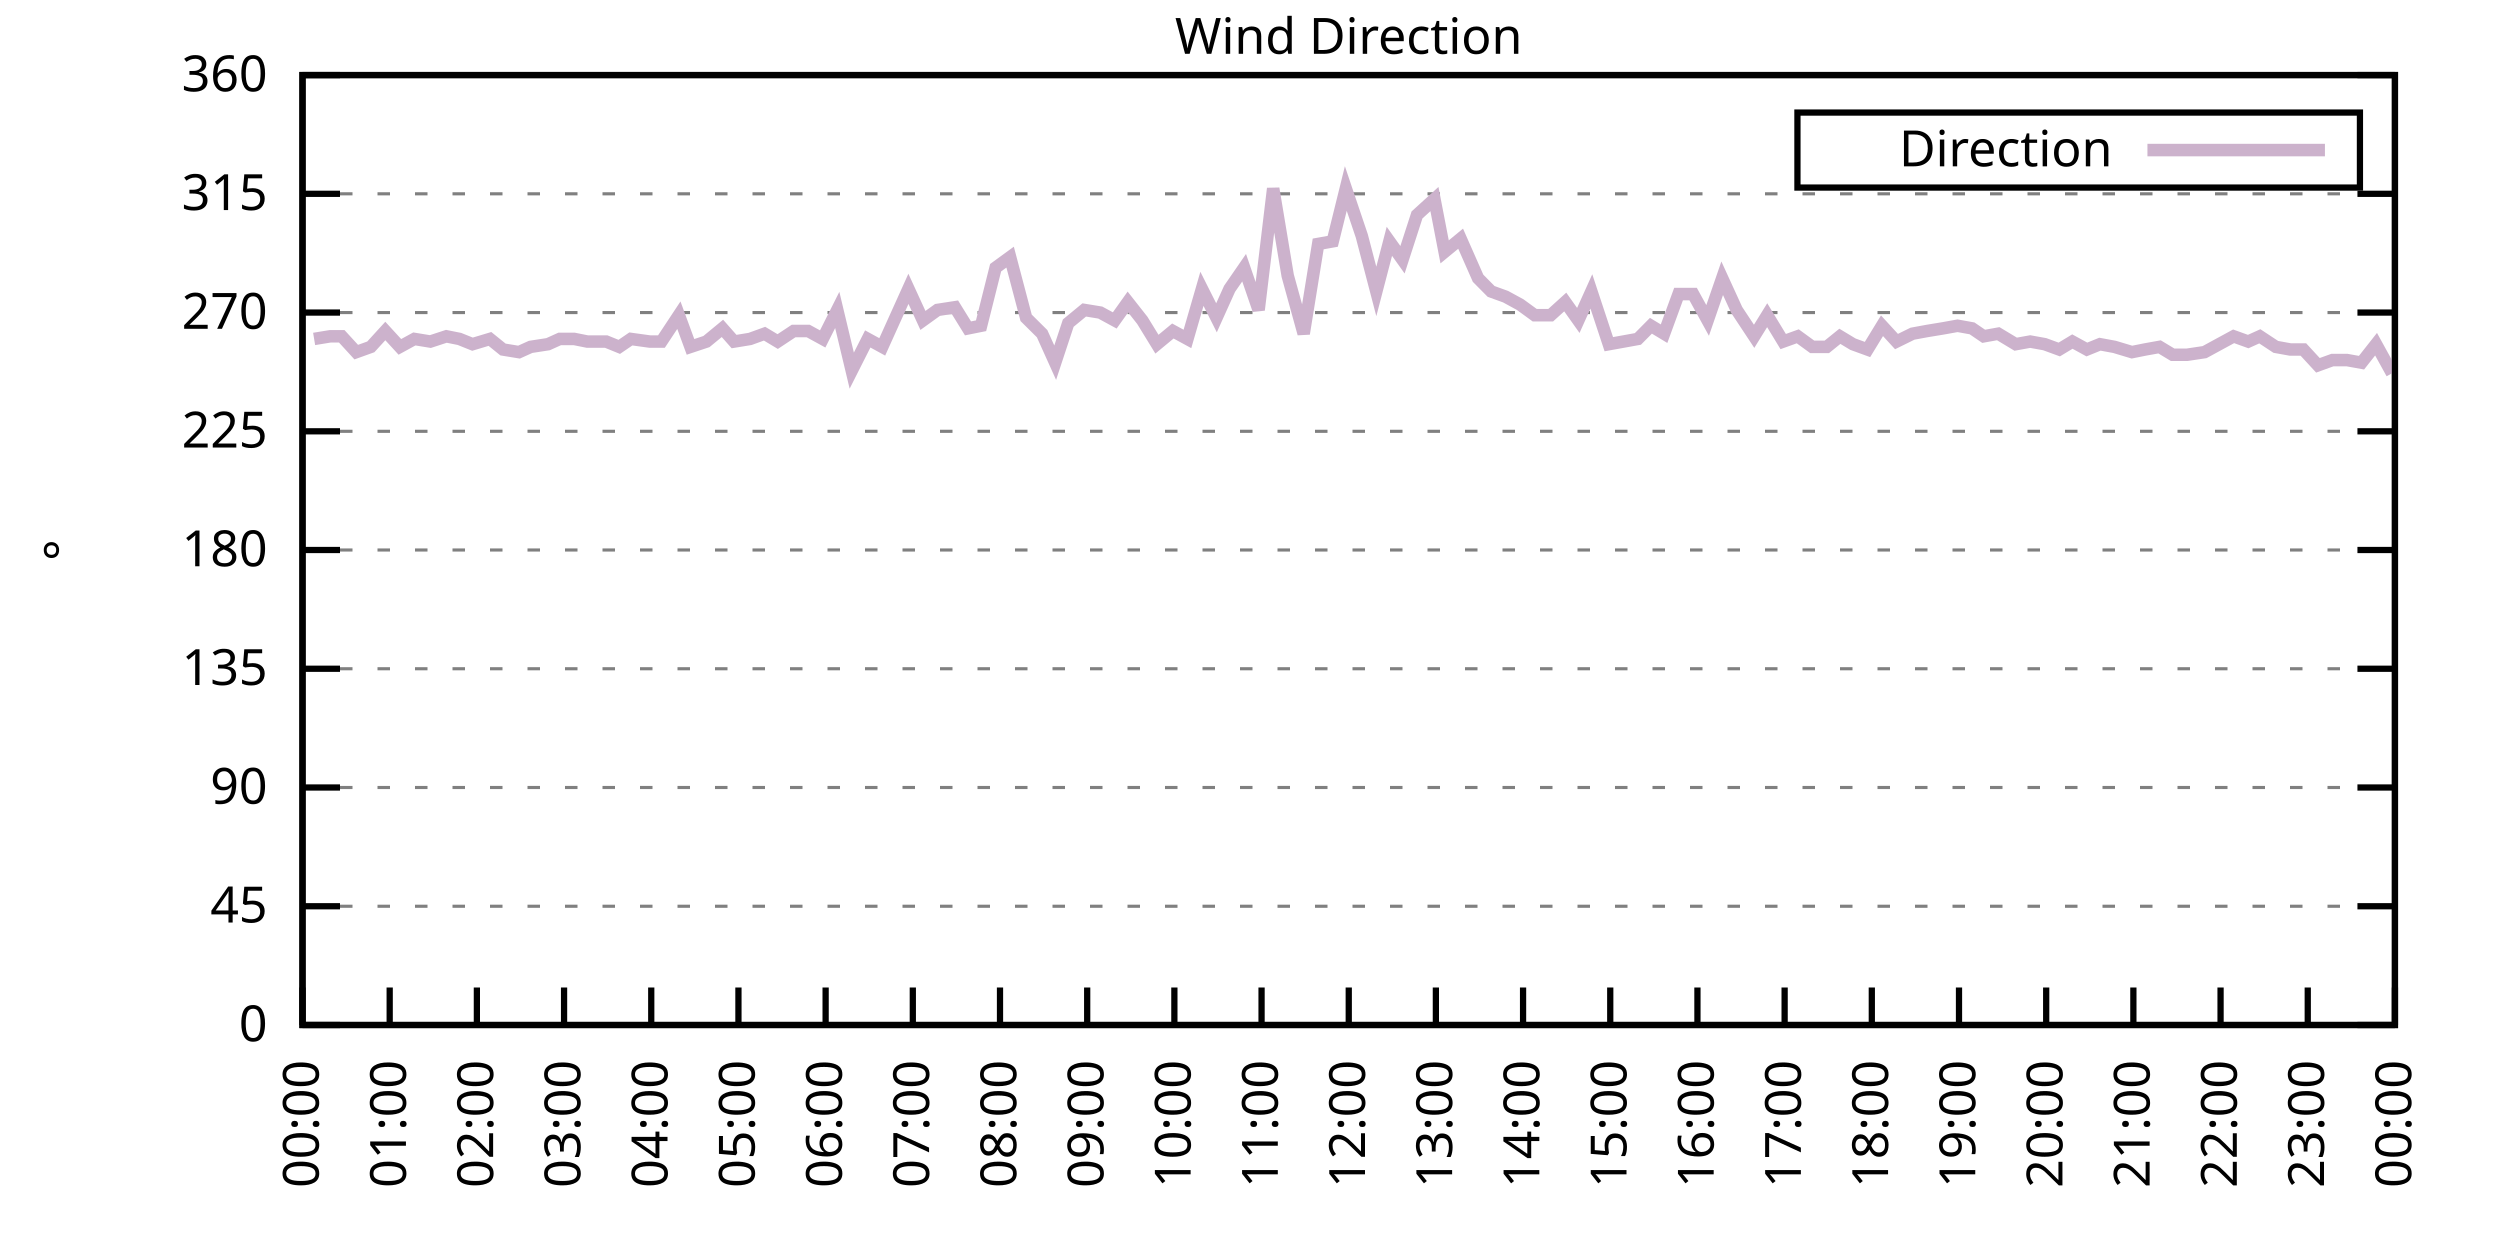
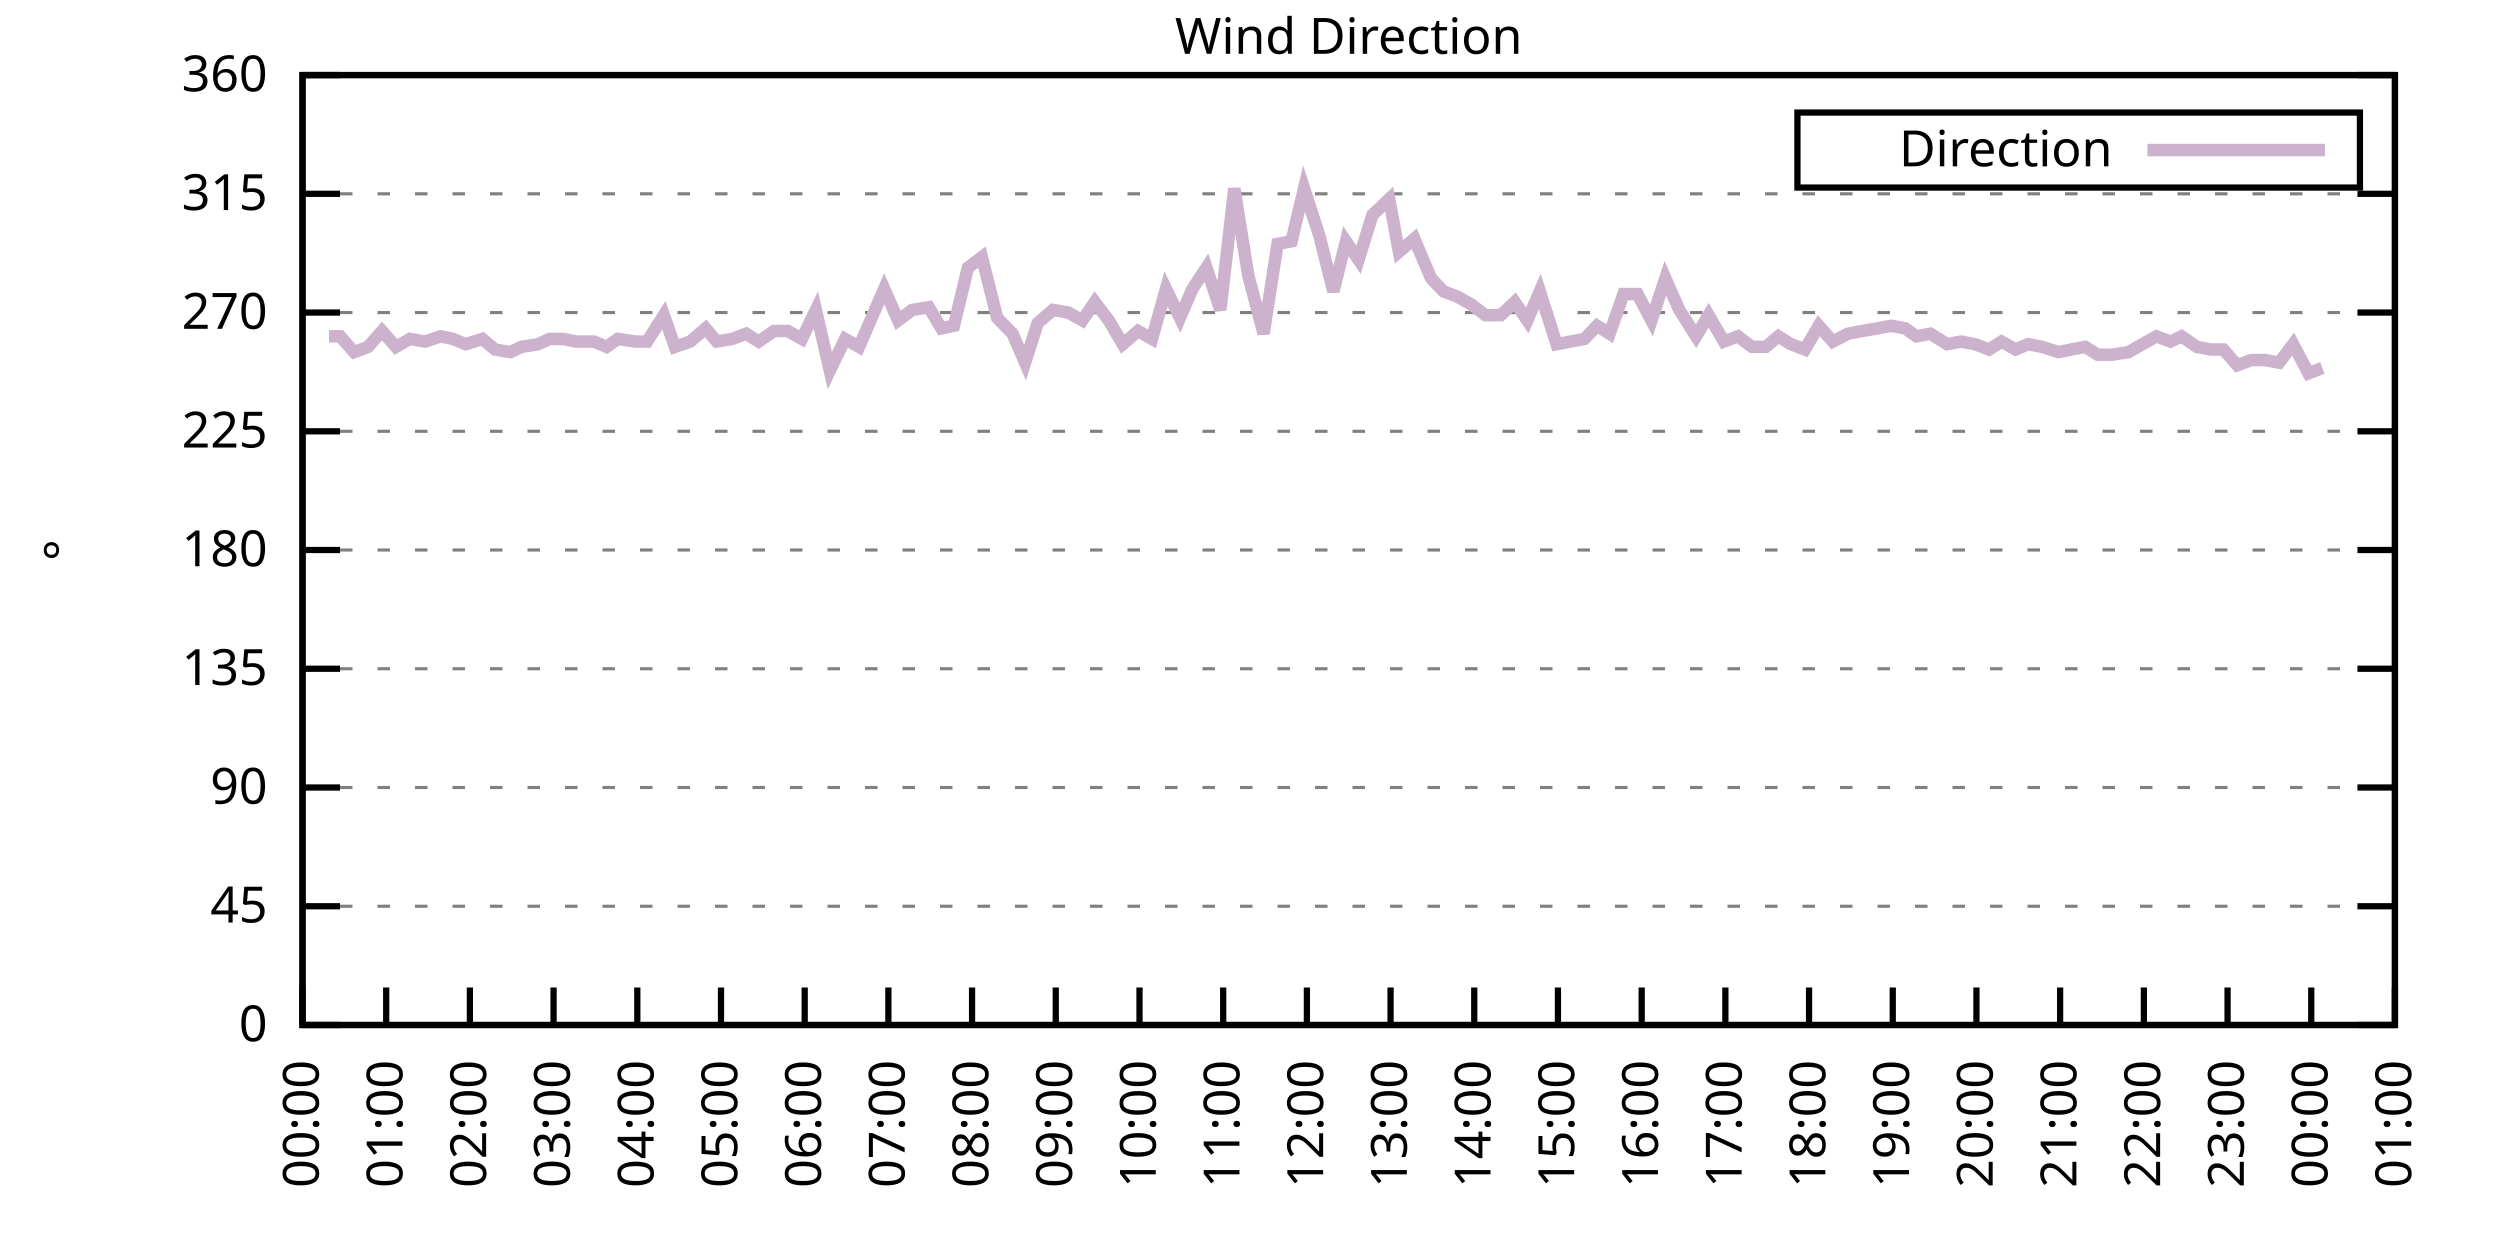
<svg xmlns="http://www.w3.org/2000/svg" xmlns:xlink="http://www.w3.org/1999/xlink" width="400" height="200" viewBox="0 0 400 200">
  <g id="gnuplot_canvas">
    <rect x="0" y="0" width="400" height="200" fill="none" />
    <defs>
      <circle id="gpDot" r="0.5" stroke-width="0.5" stroke="currentColor" />
      <path id="gpPt0" stroke-width="0.333" stroke="currentColor" d="M-1,0 h2 M0,-1 v2" />
      <path id="gpPt1" stroke-width="0.333" stroke="currentColor" d="M-1,-1 L1,1 M1,-1 L-1,1" />
      <path id="gpPt2" stroke-width="0.333" stroke="currentColor" d="M-1,0 L1,0 M0,-1 L0,1 M-1,-1 L1,1 M-1,1 L1,-1" />
      <rect id="gpPt3" stroke-width="0.333" stroke="currentColor" x="-1" y="-1" width="2" height="2" />
      <rect id="gpPt4" stroke-width="0.333" stroke="currentColor" fill="currentColor" x="-1" y="-1" width="2" height="2" />
      <circle id="gpPt5" stroke-width="0.333" stroke="currentColor" cx="0" cy="0" r="1" />
      <use xlink:href="#gpPt5" id="gpPt6" fill="currentColor" stroke="none" />
      <path id="gpPt7" stroke-width="0.333" stroke="currentColor" d="M0,-1.33 L-1.33,0.67 L1.33,0.67 z" />
      <use xlink:href="#gpPt7" id="gpPt8" fill="currentColor" stroke="none" />
      <use xlink:href="#gpPt7" id="gpPt9" stroke="currentColor" transform="rotate(180)" />
      <use xlink:href="#gpPt9" id="gpPt10" fill="currentColor" stroke="none" />
      <use xlink:href="#gpPt3" id="gpPt11" stroke="currentColor" transform="rotate(45)" />
      <use xlink:href="#gpPt11" id="gpPt12" fill="currentColor" stroke="none" />
      <path id="gpPt13" stroke-width="0.333" stroke="currentColor" d="M0,1.330 L1.265,0.411 L0.782,-1.067 L-0.782,-1.076 L-1.265,0.411 z" />
      <use xlink:href="#gpPt13" id="gpPt14" fill="currentColor" stroke="none" />
      <filter id="textbox" filterUnits="objectBoundingBox" x="0" y="0" height="1" width="1">
        <feFlood flood-color="white" flood-opacity="1" result="bgnd" />
        <feComposite in="SourceGraphic" in2="bgnd" operator="atop" />
      </filter>
      <filter id="greybox" filterUnits="objectBoundingBox" x="0" y="0" height="1" width="1">
        <feFlood flood-color="lightgrey" flood-opacity="1" result="grey" />
        <feComposite in="SourceGraphic" in2="grey" operator="atop" />
      </filter>
    </defs>
    <g fill="none" color="white" stroke="currentColor" stroke-width="1.00" stroke-linecap="butt" stroke-linejoin="miter">
</g>
    <g fill="none" color="black" stroke="currentColor" stroke-width="1.00" stroke-linecap="butt" stroke-linejoin="miter">
      <g stroke="none" shape-rendering="crispEdges">
        <polygon fill="rgb(255, 255, 255)" points="48.40,164.00 383.18,164.00 383.18,12.02 48.40,12.02 " />
      </g>
    </g>
    <g fill="none" color="black" stroke="currentColor" stroke-width="1.00" stroke-linecap="butt" stroke-linejoin="miter">
</g>
    <g fill="none" color="black" stroke="black" stroke-width="0.50" stroke-linecap="butt" stroke-linejoin="miter">
</g>
    <g fill="none" color="gray" stroke="currentColor" stroke-width="0.50" stroke-linecap="butt" stroke-linejoin="miter">
      <path stroke="gray" stroke-dasharray="2,4" class="gridline" d="M48.40,164.00 L383.19,164.00  " />
    </g>
    <g fill="none" color="gray" stroke="gray" stroke-width="1.00" stroke-linecap="butt" stroke-linejoin="miter">
</g>
    <g fill="none" color="black" stroke="currentColor" stroke-width="1.00" stroke-linecap="butt" stroke-linejoin="miter">
      <path stroke="black" d="M48.40,164.00 L54.40,164.00 M383.19,164.00 L377.19,164.00  " />
      <g transform="translate(42.80,166.60)" stroke="none" fill="black" font-family="Sans" font-size="8.00" text-anchor="end">
        <text>
          <tspan font-family="Sans"> 0</tspan>
        </text>
      </g>
    </g>
    <g fill="none" color="black" stroke="currentColor" stroke-width="1.00" stroke-linecap="butt" stroke-linejoin="miter">
</g>
    <g fill="none" color="black" stroke="black" stroke-width="0.50" stroke-linecap="butt" stroke-linejoin="miter">
</g>
    <g fill="none" color="gray" stroke="currentColor" stroke-width="0.50" stroke-linecap="butt" stroke-linejoin="miter">
      <path stroke="gray" stroke-dasharray="2,4" class="gridline" d="M48.40,145.00 L383.19,145.00  " />
    </g>
    <g fill="none" color="gray" stroke="gray" stroke-width="1.00" stroke-linecap="butt" stroke-linejoin="miter">
</g>
    <g fill="none" color="black" stroke="currentColor" stroke-width="1.00" stroke-linecap="butt" stroke-linejoin="miter">
      <path stroke="black" d="M48.40,145.00 L54.40,145.00 M383.19,145.00 L377.19,145.00  " />
      <g transform="translate(42.80,147.60)" stroke="none" fill="black" font-family="Sans" font-size="8.00" text-anchor="end">
        <text>
          <tspan font-family="Sans"> 45</tspan>
        </text>
      </g>
    </g>
    <g fill="none" color="black" stroke="currentColor" stroke-width="1.00" stroke-linecap="butt" stroke-linejoin="miter">
</g>
    <g fill="none" color="black" stroke="black" stroke-width="0.50" stroke-linecap="butt" stroke-linejoin="miter">
</g>
    <g fill="none" color="gray" stroke="currentColor" stroke-width="0.50" stroke-linecap="butt" stroke-linejoin="miter">
      <path stroke="gray" stroke-dasharray="2,4" class="gridline" d="M48.40,126.00 L383.19,126.00  " />
    </g>
    <g fill="none" color="gray" stroke="gray" stroke-width="1.00" stroke-linecap="butt" stroke-linejoin="miter">
</g>
    <g fill="none" color="black" stroke="currentColor" stroke-width="1.00" stroke-linecap="butt" stroke-linejoin="miter">
      <path stroke="black" d="M48.40,126.00 L54.40,126.00 M383.19,126.00 L377.19,126.00  " />
      <g transform="translate(42.80,128.60)" stroke="none" fill="black" font-family="Sans" font-size="8.00" text-anchor="end">
        <text>
          <tspan font-family="Sans"> 90</tspan>
        </text>
      </g>
    </g>
    <g fill="none" color="black" stroke="currentColor" stroke-width="1.00" stroke-linecap="butt" stroke-linejoin="miter">
</g>
    <g fill="none" color="black" stroke="black" stroke-width="0.50" stroke-linecap="butt" stroke-linejoin="miter">
</g>
    <g fill="none" color="gray" stroke="currentColor" stroke-width="0.50" stroke-linecap="butt" stroke-linejoin="miter">
      <path stroke="gray" stroke-dasharray="2,4" class="gridline" d="M48.40,107.00 L383.19,107.00  " />
    </g>
    <g fill="none" color="gray" stroke="gray" stroke-width="1.00" stroke-linecap="butt" stroke-linejoin="miter">
</g>
    <g fill="none" color="black" stroke="currentColor" stroke-width="1.00" stroke-linecap="butt" stroke-linejoin="miter">
      <path stroke="black" d="M48.40,107.00 L54.40,107.00 M383.19,107.00 L377.19,107.00  " />
      <g transform="translate(42.80,109.60)" stroke="none" fill="black" font-family="Sans" font-size="8.00" text-anchor="end">
        <text>
          <tspan font-family="Sans"> 135</tspan>
        </text>
      </g>
    </g>
    <g fill="none" color="black" stroke="currentColor" stroke-width="1.00" stroke-linecap="butt" stroke-linejoin="miter">
</g>
    <g fill="none" color="black" stroke="black" stroke-width="0.50" stroke-linecap="butt" stroke-linejoin="miter">
</g>
    <g fill="none" color="gray" stroke="currentColor" stroke-width="0.50" stroke-linecap="butt" stroke-linejoin="miter">
      <path stroke="gray" stroke-dasharray="2,4" class="gridline" d="M48.40,88.00 L383.19,88.00  " />
    </g>
    <g fill="none" color="gray" stroke="gray" stroke-width="1.00" stroke-linecap="butt" stroke-linejoin="miter">
</g>
    <g fill="none" color="black" stroke="currentColor" stroke-width="1.00" stroke-linecap="butt" stroke-linejoin="miter">
      <path stroke="black" d="M48.40,88.00 L54.40,88.00 M383.19,88.00 L377.19,88.00  " />
      <g transform="translate(42.80,90.60)" stroke="none" fill="black" font-family="Sans" font-size="8.00" text-anchor="end">
        <text>
          <tspan font-family="Sans"> 180</tspan>
        </text>
      </g>
    </g>
    <g fill="none" color="black" stroke="currentColor" stroke-width="1.00" stroke-linecap="butt" stroke-linejoin="miter">
</g>
    <g fill="none" color="black" stroke="black" stroke-width="0.50" stroke-linecap="butt" stroke-linejoin="miter">
</g>
    <g fill="none" color="gray" stroke="currentColor" stroke-width="0.50" stroke-linecap="butt" stroke-linejoin="miter">
      <path stroke="gray" stroke-dasharray="2,4" class="gridline" d="M48.40,69.01 L383.19,69.01  " />
    </g>
    <g fill="none" color="gray" stroke="gray" stroke-width="1.00" stroke-linecap="butt" stroke-linejoin="miter">
</g>
    <g fill="none" color="black" stroke="currentColor" stroke-width="1.00" stroke-linecap="butt" stroke-linejoin="miter">
      <path stroke="black" d="M48.40,69.01 L54.40,69.01 M383.19,69.01 L377.19,69.01  " />
      <g transform="translate(42.80,71.61)" stroke="none" fill="black" font-family="Sans" font-size="8.00" text-anchor="end">
        <text>
          <tspan font-family="Sans"> 225</tspan>
        </text>
      </g>
    </g>
    <g fill="none" color="black" stroke="currentColor" stroke-width="1.00" stroke-linecap="butt" stroke-linejoin="miter">
</g>
    <g fill="none" color="black" stroke="black" stroke-width="0.50" stroke-linecap="butt" stroke-linejoin="miter">
</g>
    <g fill="none" color="gray" stroke="currentColor" stroke-width="0.50" stroke-linecap="butt" stroke-linejoin="miter">
      <path stroke="gray" stroke-dasharray="2,4" class="gridline" d="M48.40,50.01 L383.19,50.01  " />
    </g>
    <g fill="none" color="gray" stroke="gray" stroke-width="1.00" stroke-linecap="butt" stroke-linejoin="miter">
</g>
    <g fill="none" color="black" stroke="currentColor" stroke-width="1.00" stroke-linecap="butt" stroke-linejoin="miter">
      <path stroke="black" d="M48.40,50.01 L54.40,50.01 M383.19,50.01 L377.19,50.01  " />
      <g transform="translate(42.80,52.61)" stroke="none" fill="black" font-family="Sans" font-size="8.00" text-anchor="end">
        <text>
          <tspan font-family="Sans"> 270</tspan>
        </text>
      </g>
    </g>
    <g fill="none" color="black" stroke="currentColor" stroke-width="1.00" stroke-linecap="butt" stroke-linejoin="miter">
</g>
    <g fill="none" color="black" stroke="black" stroke-width="0.50" stroke-linecap="butt" stroke-linejoin="miter">
</g>
    <g fill="none" color="gray" stroke="currentColor" stroke-width="0.50" stroke-linecap="butt" stroke-linejoin="miter">
      <path stroke="gray" stroke-dasharray="2,4" class="gridline" d="M48.40,31.01 L383.19,31.01  " />
    </g>
    <g fill="none" color="gray" stroke="gray" stroke-width="1.00" stroke-linecap="butt" stroke-linejoin="miter">
</g>
    <g fill="none" color="black" stroke="currentColor" stroke-width="1.00" stroke-linecap="butt" stroke-linejoin="miter">
      <path stroke="black" d="M48.40,31.01 L54.40,31.01 M383.19,31.01 L377.19,31.01  " />
      <g transform="translate(42.80,33.61)" stroke="none" fill="black" font-family="Sans" font-size="8.00" text-anchor="end">
        <text>
          <tspan font-family="Sans"> 315</tspan>
        </text>
      </g>
    </g>
    <g fill="none" color="black" stroke="currentColor" stroke-width="1.00" stroke-linecap="butt" stroke-linejoin="miter">
</g>
    <g fill="none" color="black" stroke="black" stroke-width="0.50" stroke-linecap="butt" stroke-linejoin="miter">
</g>
    <g fill="none" color="gray" stroke="currentColor" stroke-width="0.50" stroke-linecap="butt" stroke-linejoin="miter">
      <path stroke="gray" stroke-dasharray="2,4" class="gridline" d="M48.40,12.01 L383.19,12.01  " />
    </g>
    <g fill="none" color="gray" stroke="gray" stroke-width="1.00" stroke-linecap="butt" stroke-linejoin="miter">
</g>
    <g fill="none" color="black" stroke="currentColor" stroke-width="1.00" stroke-linecap="butt" stroke-linejoin="miter">
      <path stroke="black" d="M48.40,12.01 L54.40,12.01 M383.19,12.01 L377.19,12.01  " />
      <g transform="translate(42.80,14.61)" stroke="none" fill="black" font-family="Sans" font-size="8.00" text-anchor="end">
        <text>
          <tspan font-family="Sans"> 360</tspan>
        </text>
      </g>
    </g>
    <g fill="none" color="black" stroke="currentColor" stroke-width="1.00" stroke-linecap="butt" stroke-linejoin="miter">
      <path stroke="black" d="M48.40,164.00 L48.40,158.00  " />
      <g transform="translate(51.00,169.60) rotate(270.00)" stroke="none" fill="black" font-family="Sans" font-size="8.00" text-anchor="end">
        <text>
          <tspan font-family="Sans">00:00</tspan>
        </text>
      </g>
    </g>
    <g fill="none" color="black" stroke="currentColor" stroke-width="1.00" stroke-linecap="butt" stroke-linejoin="miter">
-       <path stroke="black" d="M62.35,164.00 L62.35,158.00  " />
-       <g transform="translate(64.95,169.60) rotate(270.00)" stroke="none" fill="black" font-family="Sans" font-size="8.00" text-anchor="end">
+       <path stroke="black" d="M61.79,164.00 L61.79,158.00  " />
+       <g transform="translate(64.39,169.60) rotate(270.00)" stroke="none" fill="black" font-family="Sans" font-size="8.00" text-anchor="end">
        <text>
          <tspan font-family="Sans">01:00</tspan>
        </text>
      </g>
    </g>
    <g fill="none" color="black" stroke="currentColor" stroke-width="1.00" stroke-linecap="butt" stroke-linejoin="miter">
-       <path stroke="black" d="M76.30,164.00 L76.30,158.00  " />
-       <g transform="translate(78.90,169.60) rotate(270.00)" stroke="none" fill="black" font-family="Sans" font-size="8.00" text-anchor="end">
+       <path stroke="black" d="M75.18,164.00 L75.18,158.00  " />
+       <g transform="translate(77.78,169.60) rotate(270.00)" stroke="none" fill="black" font-family="Sans" font-size="8.00" text-anchor="end">
        <text>
          <tspan font-family="Sans">02:00</tspan>
        </text>
      </g>
    </g>
    <g fill="none" color="black" stroke="currentColor" stroke-width="1.00" stroke-linecap="butt" stroke-linejoin="miter">
-       <path stroke="black" d="M90.25,164.00 L90.25,158.00  " />
-       <g transform="translate(92.85,169.60) rotate(270.00)" stroke="none" fill="black" font-family="Sans" font-size="8.00" text-anchor="end">
+       <path stroke="black" d="M88.57,164.00 L88.57,158.00  " />
+       <g transform="translate(91.17,169.60) rotate(270.00)" stroke="none" fill="black" font-family="Sans" font-size="8.00" text-anchor="end">
        <text>
          <tspan font-family="Sans">03:00</tspan>
        </text>
      </g>
    </g>
    <g fill="none" color="black" stroke="currentColor" stroke-width="1.00" stroke-linecap="butt" stroke-linejoin="miter">
-       <path stroke="black" d="M104.20,164.00 L104.20,158.00  " />
-       <g transform="translate(106.80,169.60) rotate(270.00)" stroke="none" fill="black" font-family="Sans" font-size="8.00" text-anchor="end">
+       <path stroke="black" d="M101.97,164.00 L101.97,158.00  " />
+       <g transform="translate(104.57,169.60) rotate(270.00)" stroke="none" fill="black" font-family="Sans" font-size="8.00" text-anchor="end">
        <text>
          <tspan font-family="Sans">04:00</tspan>
        </text>
      </g>
    </g>
    <g fill="none" color="black" stroke="currentColor" stroke-width="1.00" stroke-linecap="butt" stroke-linejoin="miter">
-       <path stroke="black" d="M118.15,164.00 L118.15,158.00  " />
-       <g transform="translate(120.75,169.60) rotate(270.00)" stroke="none" fill="black" font-family="Sans" font-size="8.00" text-anchor="end">
+       <path stroke="black" d="M115.36,164.00 L115.36,158.00  " />
+       <g transform="translate(117.96,169.60) rotate(270.00)" stroke="none" fill="black" font-family="Sans" font-size="8.00" text-anchor="end">
        <text>
          <tspan font-family="Sans">05:00</tspan>
        </text>
      </g>
    </g>
    <g fill="none" color="black" stroke="currentColor" stroke-width="1.00" stroke-linecap="butt" stroke-linejoin="miter">
-       <path stroke="black" d="M132.10,164.00 L132.10,158.00  " />
-       <g transform="translate(134.70,169.60) rotate(270.00)" stroke="none" fill="black" font-family="Sans" font-size="8.00" text-anchor="end">
+       <path stroke="black" d="M128.75,164.00 L128.75,158.00  " />
+       <g transform="translate(131.35,169.60) rotate(270.00)" stroke="none" fill="black" font-family="Sans" font-size="8.00" text-anchor="end">
        <text>
          <tspan font-family="Sans">06:00</tspan>
        </text>
      </g>
    </g>
    <g fill="none" color="black" stroke="currentColor" stroke-width="1.00" stroke-linecap="butt" stroke-linejoin="miter">
-       <path stroke="black" d="M146.05,164.00 L146.05,158.00  " />
-       <g transform="translate(148.65,169.60) rotate(270.00)" stroke="none" fill="black" font-family="Sans" font-size="8.00" text-anchor="end">
+       <path stroke="black" d="M142.14,164.00 L142.14,158.00  " />
+       <g transform="translate(144.74,169.60) rotate(270.00)" stroke="none" fill="black" font-family="Sans" font-size="8.00" text-anchor="end">
        <text>
          <tspan font-family="Sans">07:00</tspan>
        </text>
      </g>
    </g>
    <g fill="none" color="black" stroke="currentColor" stroke-width="1.00" stroke-linecap="butt" stroke-linejoin="miter">
-       <path stroke="black" d="M160.00,164.00 L160.00,158.00  " />
-       <g transform="translate(162.60,169.60) rotate(270.00)" stroke="none" fill="black" font-family="Sans" font-size="8.00" text-anchor="end">
+       <path stroke="black" d="M155.53,164.00 L155.53,158.00  " />
+       <g transform="translate(158.13,169.60) rotate(270.00)" stroke="none" fill="black" font-family="Sans" font-size="8.00" text-anchor="end">
        <text>
          <tspan font-family="Sans">08:00</tspan>
        </text>
      </g>
    </g>
    <g fill="none" color="black" stroke="currentColor" stroke-width="1.00" stroke-linecap="butt" stroke-linejoin="miter">
-       <path stroke="black" d="M173.95,164.00 L173.95,158.00  " />
-       <g transform="translate(176.55,169.60) rotate(270.00)" stroke="none" fill="black" font-family="Sans" font-size="8.00" text-anchor="end">
+       <path stroke="black" d="M168.92,164.00 L168.92,158.00  " />
+       <g transform="translate(171.52,169.60) rotate(270.00)" stroke="none" fill="black" font-family="Sans" font-size="8.00" text-anchor="end">
        <text>
          <tspan font-family="Sans">09:00</tspan>
        </text>
      </g>
    </g>
    <g fill="none" color="black" stroke="currentColor" stroke-width="1.00" stroke-linecap="butt" stroke-linejoin="miter">
-       <path stroke="black" d="M187.90,164.00 L187.90,158.00  " />
-       <g transform="translate(190.50,169.60) rotate(270.00)" stroke="none" fill="black" font-family="Sans" font-size="8.00" text-anchor="end">
+       <path stroke="black" d="M182.32,164.00 L182.32,158.00  " />
+       <g transform="translate(184.92,169.60) rotate(270.00)" stroke="none" fill="black" font-family="Sans" font-size="8.00" text-anchor="end">
        <text>
          <tspan font-family="Sans">10:00</tspan>
        </text>
      </g>
    </g>
    <g fill="none" color="black" stroke="currentColor" stroke-width="1.00" stroke-linecap="butt" stroke-linejoin="miter">
-       <path stroke="black" d="M201.85,164.00 L201.85,158.00  " />
-       <g transform="translate(204.45,169.60) rotate(270.00)" stroke="none" fill="black" font-family="Sans" font-size="8.00" text-anchor="end">
+       <path stroke="black" d="M195.71,164.00 L195.71,158.00  " />
+       <g transform="translate(198.31,169.60) rotate(270.00)" stroke="none" fill="black" font-family="Sans" font-size="8.00" text-anchor="end">
        <text>
          <tspan font-family="Sans">11:00</tspan>
        </text>
      </g>
    </g>
    <g fill="none" color="black" stroke="currentColor" stroke-width="1.00" stroke-linecap="butt" stroke-linejoin="miter">
-       <path stroke="black" d="M215.80,164.00 L215.80,158.00  " />
-       <g transform="translate(218.40,169.60) rotate(270.00)" stroke="none" fill="black" font-family="Sans" font-size="8.00" text-anchor="end">
+       <path stroke="black" d="M209.10,164.00 L209.10,158.00  " />
+       <g transform="translate(211.70,169.60) rotate(270.00)" stroke="none" fill="black" font-family="Sans" font-size="8.00" text-anchor="end">
        <text>
          <tspan font-family="Sans">12:00</tspan>
        </text>
      </g>
    </g>
    <g fill="none" color="black" stroke="currentColor" stroke-width="1.00" stroke-linecap="butt" stroke-linejoin="miter">
-       <path stroke="black" d="M229.74,164.00 L229.74,158.00  " />
-       <g transform="translate(232.34,169.60) rotate(270.00)" stroke="none" fill="black" font-family="Sans" font-size="8.00" text-anchor="end">
+       <path stroke="black" d="M222.49,164.00 L222.49,158.00  " />
+       <g transform="translate(225.09,169.60) rotate(270.00)" stroke="none" fill="black" font-family="Sans" font-size="8.00" text-anchor="end">
        <text>
          <tspan font-family="Sans">13:00</tspan>
        </text>
      </g>
    </g>
    <g fill="none" color="black" stroke="currentColor" stroke-width="1.00" stroke-linecap="butt" stroke-linejoin="miter">
-       <path stroke="black" d="M243.69,164.00 L243.69,158.00  " />
-       <g transform="translate(246.29,169.60) rotate(270.00)" stroke="none" fill="black" font-family="Sans" font-size="8.00" text-anchor="end">
+       <path stroke="black" d="M235.88,164.00 L235.88,158.00  " />
+       <g transform="translate(238.48,169.60) rotate(270.00)" stroke="none" fill="black" font-family="Sans" font-size="8.00" text-anchor="end">
        <text>
          <tspan font-family="Sans">14:00</tspan>
        </text>
      </g>
    </g>
    <g fill="none" color="black" stroke="currentColor" stroke-width="1.00" stroke-linecap="butt" stroke-linejoin="miter">
-       <path stroke="black" d="M257.64,164.00 L257.64,158.00  " />
-       <g transform="translate(260.24,169.60) rotate(270.00)" stroke="none" fill="black" font-family="Sans" font-size="8.00" text-anchor="end">
+       <path stroke="black" d="M249.27,164.00 L249.27,158.00  " />
+       <g transform="translate(251.87,169.60) rotate(270.00)" stroke="none" fill="black" font-family="Sans" font-size="8.00" text-anchor="end">
        <text>
          <tspan font-family="Sans">15:00</tspan>
        </text>
      </g>
    </g>
    <g fill="none" color="black" stroke="currentColor" stroke-width="1.00" stroke-linecap="butt" stroke-linejoin="miter">
-       <path stroke="black" d="M271.59,164.00 L271.59,158.00  " />
-       <g transform="translate(274.19,169.60) rotate(270.00)" stroke="none" fill="black" font-family="Sans" font-size="8.00" text-anchor="end">
+       <path stroke="black" d="M262.67,164.00 L262.67,158.00  " />
+       <g transform="translate(265.27,169.60) rotate(270.00)" stroke="none" fill="black" font-family="Sans" font-size="8.00" text-anchor="end">
        <text>
          <tspan font-family="Sans">16:00</tspan>
        </text>
      </g>
    </g>
    <g fill="none" color="black" stroke="currentColor" stroke-width="1.00" stroke-linecap="butt" stroke-linejoin="miter">
-       <path stroke="black" d="M285.54,164.00 L285.54,158.00  " />
-       <g transform="translate(288.14,169.60) rotate(270.00)" stroke="none" fill="black" font-family="Sans" font-size="8.00" text-anchor="end">
+       <path stroke="black" d="M276.06,164.00 L276.06,158.00  " />
+       <g transform="translate(278.66,169.60) rotate(270.00)" stroke="none" fill="black" font-family="Sans" font-size="8.00" text-anchor="end">
        <text>
          <tspan font-family="Sans">17:00</tspan>
        </text>
      </g>
    </g>
    <g fill="none" color="black" stroke="currentColor" stroke-width="1.00" stroke-linecap="butt" stroke-linejoin="miter">
-       <path stroke="black" d="M299.49,164.00 L299.49,158.00  " />
-       <g transform="translate(302.09,169.60) rotate(270.00)" stroke="none" fill="black" font-family="Sans" font-size="8.00" text-anchor="end">
+       <path stroke="black" d="M289.45,164.00 L289.45,158.00  " />
+       <g transform="translate(292.05,169.60) rotate(270.00)" stroke="none" fill="black" font-family="Sans" font-size="8.00" text-anchor="end">
        <text>
          <tspan font-family="Sans">18:00</tspan>
        </text>
      </g>
    </g>
    <g fill="none" color="black" stroke="currentColor" stroke-width="1.00" stroke-linecap="butt" stroke-linejoin="miter">
-       <path stroke="black" d="M313.44,164.00 L313.44,158.00  " />
-       <g transform="translate(316.04,169.60) rotate(270.00)" stroke="none" fill="black" font-family="Sans" font-size="8.00" text-anchor="end">
+       <path stroke="black" d="M302.84,164.00 L302.84,158.00  " />
+       <g transform="translate(305.44,169.60) rotate(270.00)" stroke="none" fill="black" font-family="Sans" font-size="8.00" text-anchor="end">
        <text>
          <tspan font-family="Sans">19:00</tspan>
        </text>
      </g>
    </g>
    <g fill="none" color="black" stroke="currentColor" stroke-width="1.00" stroke-linecap="butt" stroke-linejoin="miter">
-       <path stroke="black" d="M327.39,164.00 L327.39,158.00  " />
-       <g transform="translate(329.99,169.60) rotate(270.00)" stroke="none" fill="black" font-family="Sans" font-size="8.00" text-anchor="end">
+       <path stroke="black" d="M316.23,164.00 L316.23,158.00  " />
+       <g transform="translate(318.83,169.60) rotate(270.00)" stroke="none" fill="black" font-family="Sans" font-size="8.00" text-anchor="end">
        <text>
          <tspan font-family="Sans">20:00</tspan>
        </text>
      </g>
    </g>
    <g fill="none" color="black" stroke="currentColor" stroke-width="1.00" stroke-linecap="butt" stroke-linejoin="miter">
-       <path stroke="black" d="M341.34,164.00 L341.34,158.00  " />
-       <g transform="translate(343.94,169.60) rotate(270.00)" stroke="none" fill="black" font-family="Sans" font-size="8.00" text-anchor="end">
+       <path stroke="black" d="M329.62,164.00 L329.62,158.00  " />
+       <g transform="translate(332.22,169.60) rotate(270.00)" stroke="none" fill="black" font-family="Sans" font-size="8.00" text-anchor="end">
        <text>
          <tspan font-family="Sans">21:00</tspan>
        </text>
      </g>
    </g>
    <g fill="none" color="black" stroke="currentColor" stroke-width="1.00" stroke-linecap="butt" stroke-linejoin="miter">
-       <path stroke="black" d="M355.29,164.00 L355.29,158.00  " />
-       <g transform="translate(357.89,169.60) rotate(270.00)" stroke="none" fill="black" font-family="Sans" font-size="8.00" text-anchor="end">
+       <path stroke="black" d="M343.02,164.00 L343.02,158.00  " />
+       <g transform="translate(345.62,169.60) rotate(270.00)" stroke="none" fill="black" font-family="Sans" font-size="8.00" text-anchor="end">
        <text>
          <tspan font-family="Sans">22:00</tspan>
        </text>
      </g>
    </g>
    <g fill="none" color="black" stroke="currentColor" stroke-width="1.00" stroke-linecap="butt" stroke-linejoin="miter">
-       <path stroke="black" d="M369.24,164.00 L369.24,158.00  " />
-       <g transform="translate(371.84,169.60) rotate(270.00)" stroke="none" fill="black" font-family="Sans" font-size="8.00" text-anchor="end">
+       <path stroke="black" d="M356.41,164.00 L356.41,158.00  " />
+       <g transform="translate(359.01,169.60) rotate(270.00)" stroke="none" fill="black" font-family="Sans" font-size="8.00" text-anchor="end">
        <text>
          <tspan font-family="Sans">23:00</tspan>
+         </text>
+       </g>
+     </g>
+     <g fill="none" color="black" stroke="currentColor" stroke-width="1.00" stroke-linecap="butt" stroke-linejoin="miter">
+       <path stroke="black" d="M369.80,164.00 L369.80,158.00  " />
+       <g transform="translate(372.40,169.60) rotate(270.00)" stroke="none" fill="black" font-family="Sans" font-size="8.00" text-anchor="end">
+         <text>
+           <tspan font-family="Sans">00:00</tspan>
        </text>
      </g>
    </g>
    <g fill="none" color="black" stroke="currentColor" stroke-width="1.00" stroke-linecap="butt" stroke-linejoin="miter">
      <path stroke="black" d="M383.19,164.00 L383.19,158.00  " />
      <g transform="translate(385.79,169.60) rotate(270.00)" stroke="none" fill="black" font-family="Sans" font-size="8.00" text-anchor="end">
        <text>
-           <tspan font-family="Sans">00:00</tspan>
+           <tspan font-family="Sans">01:00</tspan>
        </text>
      </g>
    </g>
    <g fill="none" color="black" stroke="currentColor" stroke-width="1.00" stroke-linecap="butt" stroke-linejoin="miter">
</g>
    <g fill="none" color="black" stroke="currentColor" stroke-width="1.00" stroke-linecap="butt" stroke-linejoin="miter">
      <path stroke="black" d="M48.40,12.01 L48.40,164.00 L383.19,164.00 L383.19,12.01 L48.40,12.01 Z  " />
    </g>
    <g fill="none" color="black" stroke="currentColor" stroke-width="1.00" stroke-linecap="butt" stroke-linejoin="miter">
</g>
    <g fill="none" color="black" stroke="currentColor" stroke-width="1.00" stroke-linecap="butt" stroke-linejoin="miter">
      <path stroke="black" d="M287.59,30.01 L287.59,18.01 L377.59,18.01 L377.59,30.01 L287.59,30.01 Z  " />
    </g>
    <g id="Wind_direction_plot_1">
      <g fill="none" color="white" stroke="black" stroke-width="2.00" stroke-linecap="butt" stroke-linejoin="miter">
</g>
      <g fill="none" color="black" stroke="currentColor" stroke-width="2.00" stroke-linecap="butt" stroke-linejoin="miter">
        <g transform="translate(337.99,26.61)" stroke="none" fill="black" font-family="Sans" font-size="8.00" text-anchor="end">
          <text>
            <tspan font-family="Sans">Direction</tspan>
          </text>
        </g>
      </g>
      <g fill="none" color="black" stroke="currentColor" stroke-width="2.00" stroke-linecap="butt" stroke-linejoin="miter">
-         <path stroke="rgb(204, 178, 204)" d="M343.59,24.01 L371.99,24.01 M50.26,54.23 L52.82,53.81 L54.68,53.81 L57.00,56.34 L59.33,55.50 L61.65,52.96   L63.98,55.50 L66.30,54.23 L68.86,54.65 L71.42,53.81 L73.51,54.23 L75.60,55.07 L78.39,54.23 L80.48,55.92   L83.04,56.34 L84.90,55.50 L87.69,55.07 L89.55,54.23 L91.88,54.23 L93.97,54.65 L96.99,54.65 L99.08,55.50   L100.94,54.23 L103.97,54.65 L105.83,54.65 L108.62,50.43 L110.48,55.50 L113.03,54.65 L115.59,52.54 L117.45,54.65   L120.01,54.23 L122.33,53.39 L124.43,54.65 L126.98,52.96 L129.31,52.96 L131.63,54.23 L133.96,49.59 L136.28,59.30   L138.84,54.23 L141.16,55.50 L145.35,46.21 L147.67,51.27 L150.00,49.59 L152.79,49.16 L154.88,52.54 L156.97,52.12   L159.30,42.83 L161.62,41.14 L164.18,50.85 L166.74,53.39 L168.83,58.03 L170.92,51.70 L173.48,49.59 L176.04,50.01   L178.36,51.27 L180.46,48.32 L182.78,51.27 L185.11,55.07 L187.66,52.96 L189.99,54.23 L192.31,46.21 L194.64,50.85   L196.73,46.21 L199.06,42.83 L201.38,49.59 L203.71,30.16 L206.03,44.10 L208.59,53.39 L210.91,39.03 L213.24,38.61   L215.33,30.16 L217.89,37.76 L220.21,46.63 L222.30,38.61 L224.40,41.56 L226.72,34.39 L229.51,31.85 L231.14,40.30   L233.70,38.19 L236.49,44.52 L238.58,46.63 L240.90,47.47 L243.23,48.74 L245.55,50.43 L248.11,50.43 L250.44,48.32   L252.53,51.27 L254.62,46.63 L257.41,55.07 L259.74,54.65 L262.06,54.23 L264.15,52.12 L266.25,53.39 L268.57,47.05   L270.90,47.05 L273.22,51.27 L275.55,44.52 L277.87,49.59 L280.66,53.81 L282.75,50.43 L285.31,54.65 L287.64,53.81   L289.96,55.50 L292.29,55.50 L294.38,53.81 L296.47,55.07 L298.80,55.92 L301.12,52.12 L303.44,54.65 L306.00,53.39   L308.33,52.96 L310.88,52.54 L313.21,52.12 L315.53,52.54 L317.39,53.81 L319.72,53.39 L322.51,55.07 L324.83,54.65   L327.16,55.07 L329.48,55.92 L331.58,54.65 L333.90,55.92 L335.99,55.07 L338.32,55.50 L341.11,56.34 L343.20,55.92   L345.53,55.50 L347.62,56.76 L349.94,56.76 L352.73,56.34 L355.06,55.07 L357.38,53.81 L359.71,54.65 L361.57,53.81   L364.13,55.50 L366.45,55.92 L368.54,55.92 L370.87,58.45 L373.19,57.61 L375.52,57.61 L377.84,58.03 L380.17,55.07   L382.73,59.72  " />
+         <path stroke="rgb(204, 178, 204)" d="M343.59,24.01 L371.99,24.01 M52.64,53.81 L54.43,53.81 L56.66,56.34 L58.89,55.50 L61.12,52.96 L63.35,55.50   L65.59,54.23 L68.04,54.65 L70.50,53.81 L72.50,54.23 L74.51,55.07 L77.19,54.23 L79.20,55.92 L81.66,56.34   L83.44,55.50 L86.12,55.07 L87.91,54.23 L90.14,54.23 L92.15,54.65 L95.05,54.65 L97.06,55.50 L98.84,54.23   L101.74,54.65 L103.53,54.65 L106.21,50.43 L107.99,55.50 L110.45,54.65 L112.90,52.54 L114.69,54.65 L117.14,54.23   L119.38,53.39 L121.38,54.65 L123.84,52.96 L126.07,52.96 L128.30,54.23 L130.54,49.59 L132.77,59.30 L135.22,54.23   L137.45,55.50 L141.47,46.21 L143.70,51.27 L145.94,49.59 L148.61,49.16 L150.62,52.54 L152.63,52.12 L154.86,42.83   L157.10,41.14 L159.55,50.85 L162.01,53.39 L164.01,58.03 L166.02,51.70 L168.48,49.59 L170.93,50.01 L173.17,51.27   L175.17,48.32 L177.41,51.27 L179.64,55.07 L182.09,52.96 L184.32,54.23 L186.56,46.21 L188.79,50.85 L190.80,46.21   L193.03,42.83 L195.26,49.59 L197.49,30.16 L199.73,44.10 L202.18,53.39 L204.41,39.03 L206.64,38.61 L208.65,30.16   L211.11,37.76 L213.34,46.63 L215.35,38.61 L217.36,41.56 L219.59,34.39 L222.27,31.85 L223.83,40.30 L226.29,38.19   L228.96,44.52 L230.97,46.63 L233.20,47.47 L235.44,48.74 L237.67,50.43 L240.12,50.43 L242.36,48.32 L244.36,51.27   L246.37,46.63 L249.05,55.07 L251.28,54.65 L253.51,54.23 L255.52,52.12 L257.53,53.39 L259.76,47.05 L262.00,47.05   L264.23,51.27 L266.46,44.52 L268.69,49.59 L271.37,53.81 L273.38,50.43 L275.83,54.65 L278.07,53.81 L280.30,55.50   L282.53,55.50 L284.54,53.81 L286.55,55.07 L288.78,55.92 L291.01,52.12 L293.24,54.65 L295.70,53.39 L297.93,52.96   L300.39,52.54 L302.62,52.12 L304.85,52.54 L306.63,53.81 L308.87,53.39 L311.54,55.07 L313.78,54.65 L316.01,55.07   L318.24,55.92 L320.25,54.65 L322.48,55.92 L324.49,55.07 L326.72,55.50 L329.40,56.34 L331.41,55.92 L333.64,55.50   L335.65,56.76 L337.88,56.76 L340.56,56.34 L342.79,55.07 L345.02,53.81 L347.26,54.65 L349.04,53.81 L351.50,55.50   L353.73,55.92 L355.74,55.92 L357.97,58.45 L360.20,57.61 L362.43,57.61 L364.66,58.03 L366.90,55.07 L369.35,59.72   L371.58,58.87  " />
      </g>
    </g>
    <g fill="none" color="black" stroke="currentColor" stroke-width="2.00" stroke-linecap="butt" stroke-linejoin="miter">
</g>
    <g fill="none" color="black" stroke="black" stroke-width="1.00" stroke-linecap="butt" stroke-linejoin="miter">
</g>
    <g fill="none" color="black" stroke="currentColor" stroke-width="1.00" stroke-linecap="butt" stroke-linejoin="miter">
      <path stroke="black" d="M48.40,12.01 L48.40,164.00 L383.19,164.00 L383.19,12.01 L48.40,12.01 Z  " />
      <g transform="translate(12.80,88.01) rotate(270.00)" stroke="none" fill="black" font-family="Sans" font-size="8.00" text-anchor="middle">
        <text>
          <tspan font-family="Sans">°</tspan>
        </text>
      </g>
    </g>
    <g fill="none" color="black" stroke="currentColor" stroke-width="1.00" stroke-linecap="butt" stroke-linejoin="miter">
</g>
    <g fill="none" color="black" stroke="currentColor" stroke-width="1.00" stroke-linecap="butt" stroke-linejoin="miter">
      <g transform="translate(215.79,8.61)" stroke="none" fill="black" font-family="Sans" font-size="8.00" text-anchor="middle">
        <text>
          <tspan font-family="Sans">Wind Direction</tspan>
        </text>
      </g>
    </g>
    <g fill="none" color="black" stroke="currentColor" stroke-width="1.00" stroke-linecap="butt" stroke-linejoin="miter">
</g>
  </g>
</svg>
